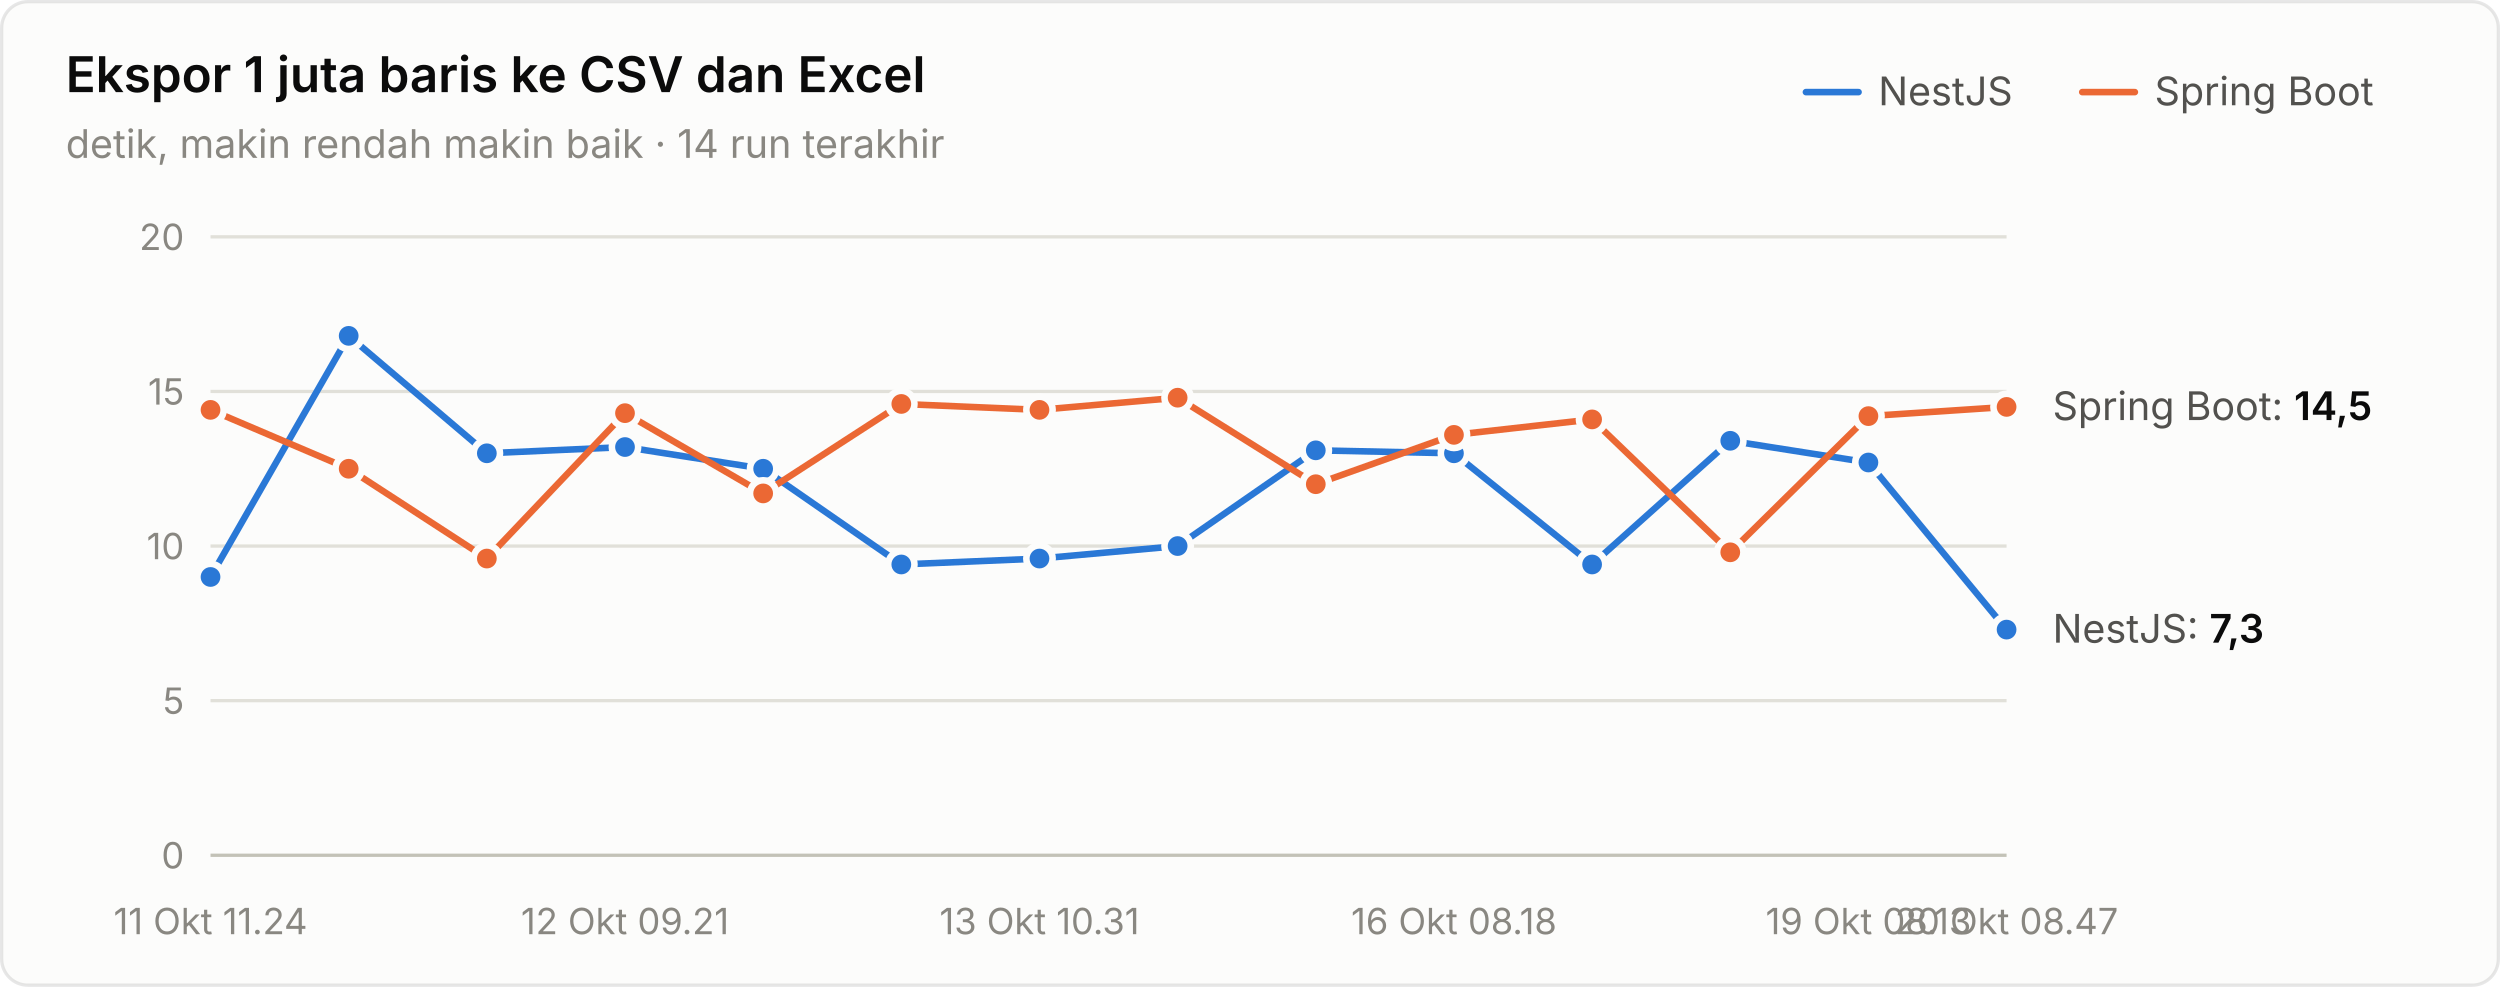
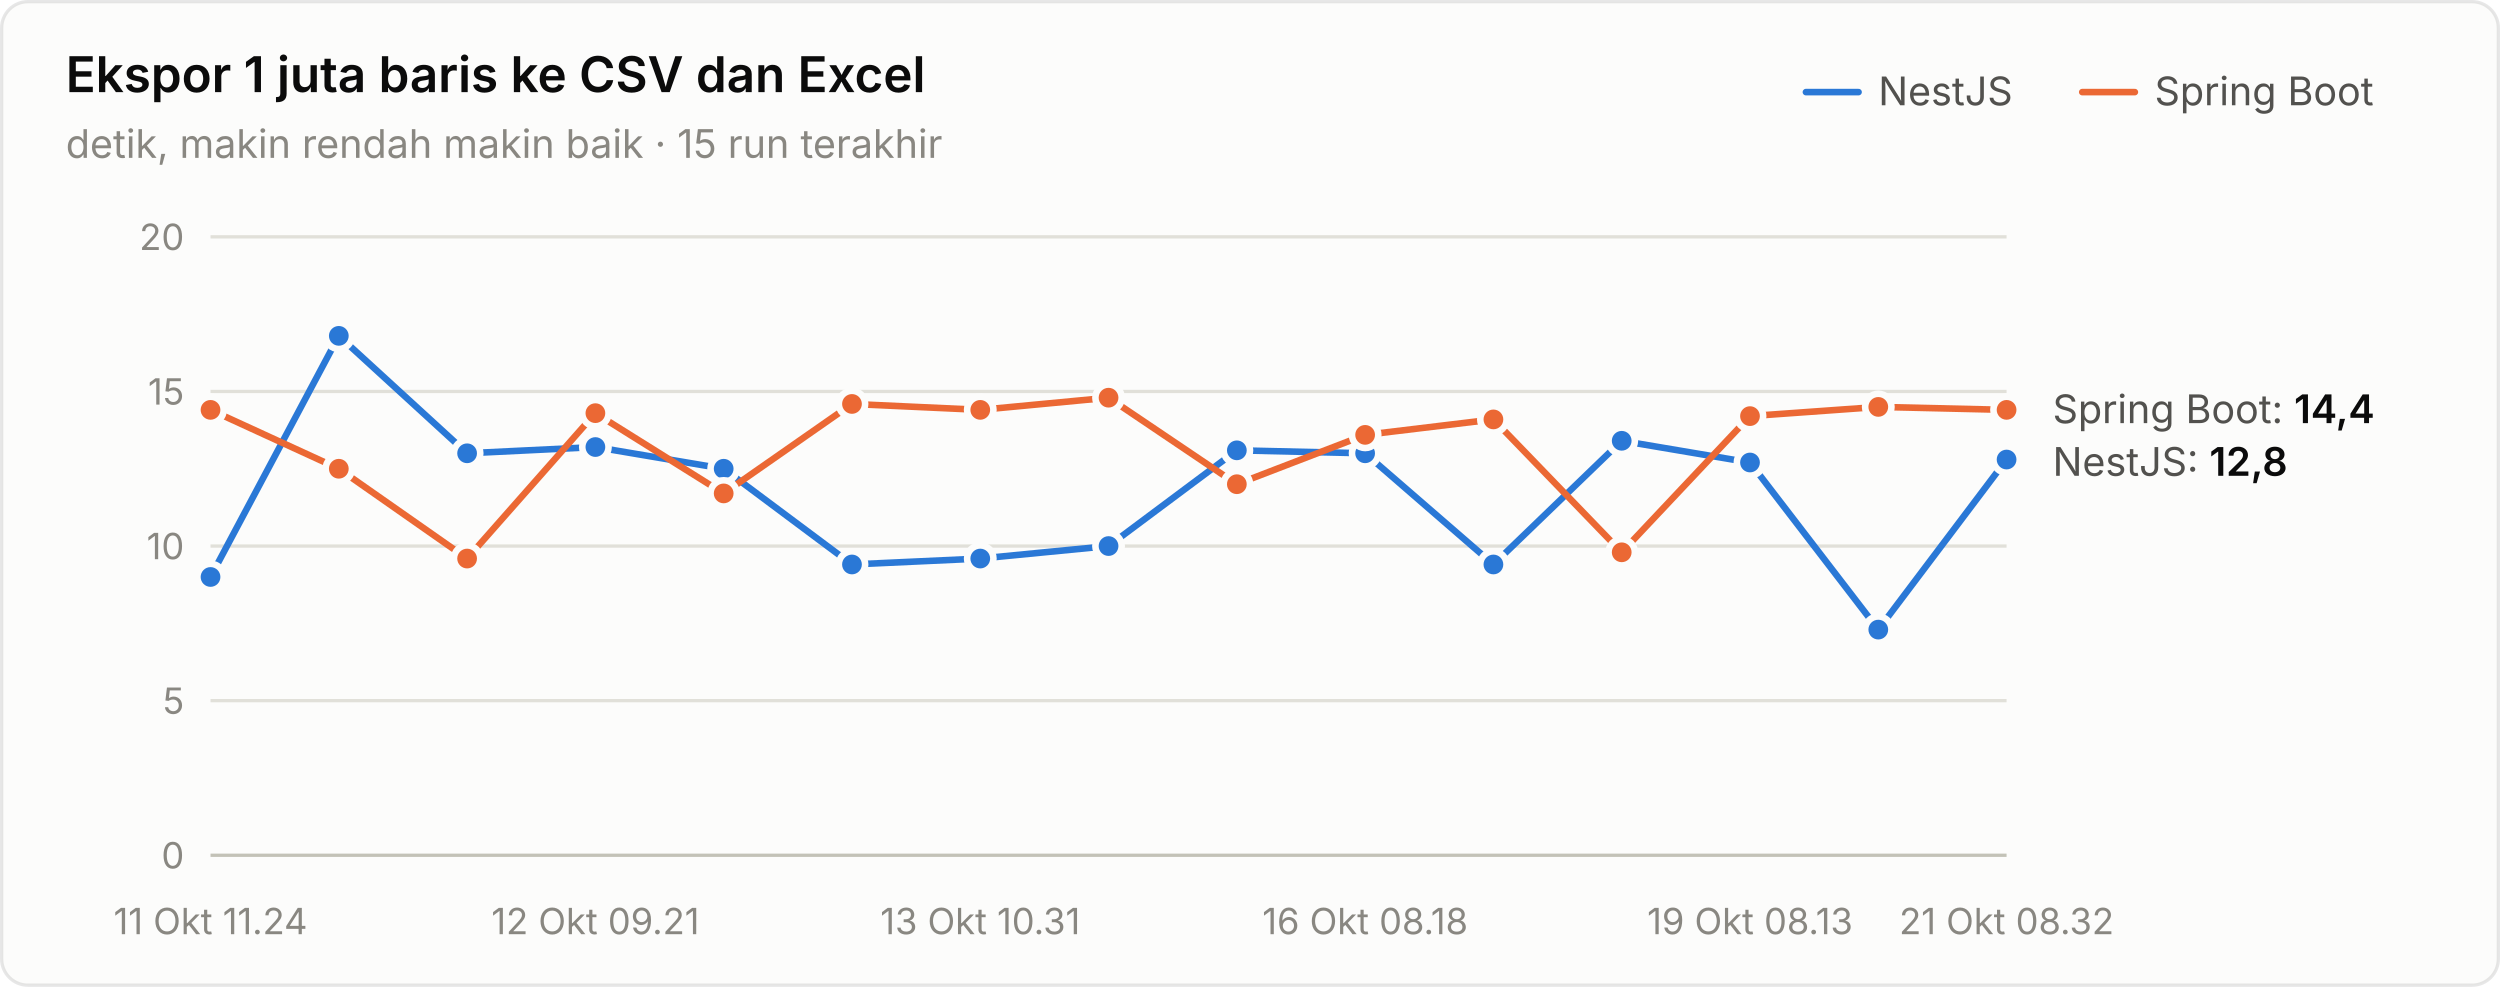
<svg xmlns="http://www.w3.org/2000/svg" width="760" height="300" viewBox="0 0 760 300" role="img" aria-label="Ekspor 1 juta baris ke CSV dan Excel">
  <style>text{font-family:system-ui,-apple-system,"Segoe UI",sans-serif}.angka{font-variant-numeric:tabular-nums}</style>
  <rect x="0.5" y="0.5" width="759" height="299" rx="8" fill="#fcfcfb" stroke="rgba(11,11,11,0.10)" />
  <text x="20" y="28" font-size="15" font-weight="600" fill="#0b0b0b">Ekspor 1 juta baris ke CSV dan Excel</text>
-   <text x="20" y="48" font-size="12" fill="#898781">detik, makin rendah makin baik · 14 run terakhir</text>
+   <text x="20" y="48" font-size="12" fill="#898781">detik, makin rendah makin baik · 15 run terakhir</text>
  <text x="655" y="32" font-size="12" fill="#52514e">Spring Boot</text>
  <line x1="633" y1="28" x2="649" y2="28" stroke="#eb6834" stroke-width="2" stroke-linecap="round" />
  <text x="571" y="32" font-size="12" fill="#52514e">NestJS</text>
  <line x1="549" y1="28" x2="565" y2="28" stroke="#2a78d6" stroke-width="2" stroke-linecap="round" />
  <line x1="64" y1="260" x2="610" y2="260" stroke="#c3c2b7" stroke-width="1" />
  <text class="angka" x="56" y="264" font-size="11" text-anchor="end" fill="#898781">0</text>
  <line x1="64" y1="213" x2="610" y2="213" stroke="#e1e0d9" stroke-width="1" />
  <text class="angka" x="56" y="217" font-size="11" text-anchor="end" fill="#898781">5</text>
  <line x1="64" y1="166" x2="610" y2="166" stroke="#e1e0d9" stroke-width="1" />
  <text class="angka" x="56" y="170" font-size="11" text-anchor="end" fill="#898781">10</text>
  <line x1="64" y1="119" x2="610" y2="119" stroke="#e1e0d9" stroke-width="1" />
  <text class="angka" x="56" y="123" font-size="11" text-anchor="end" fill="#898781">15</text>
  <line x1="64" y1="72" x2="610" y2="72" stroke="#e1e0d9" stroke-width="1" />
  <text class="angka" x="56" y="76" font-size="11" text-anchor="end" fill="#898781">20</text>
  <text x="64" y="284" font-size="11" text-anchor="middle" fill="#898781">11 Okt 11.24</text>
-   <text x="190" y="284" font-size="11" text-anchor="middle" fill="#898781">12 Okt 09.21</text>
-   <text x="316" y="284" font-size="11" text-anchor="middle" fill="#898781">13 Okt 10.31</text>
-   <text x="442" y="284" font-size="11" text-anchor="middle" fill="#898781">16 Okt 08.18</text>
-   <text x="568" y="284" font-size="11" text-anchor="middle" fill="#898781">19 Okt 08.13</text>
-   <text x="610" y="284" font-size="11" text-anchor="middle" fill="#898781">20 Okt 08.47</text>
-   <path d="M64.0,175.4 L106.0,102.1 L148.0,137.8 L190.0,135.9 L232.0,142.5 L274.0,171.6 L316.0,169.8 L358.0,166.0 L400.0,136.9 L442.0,137.8 L484.0,171.6 L526.0,134.0 L568.0,140.6 L610.0,191.4" fill="none" stroke="#2a78d6" stroke-width="2" stroke-linejoin="round" stroke-linecap="round" />
+   <text x="181" y="284" font-size="11" text-anchor="middle" fill="#898781">12 Okt 09.21</text>
+   <text x="298" y="284" font-size="11" text-anchor="middle" fill="#898781">13 Okt 10.31</text>
+   <text x="415" y="284" font-size="11" text-anchor="middle" fill="#898781">16 Okt 08.18</text>
+   <text x="532" y="284" font-size="11" text-anchor="middle" fill="#898781">19 Okt 08.13</text>
+   <text x="610" y="284" font-size="11" text-anchor="middle" fill="#898781">21 Okt 08.32</text>
+   <path d="M64.0,175.4 L103.0,102.1 L142.0,137.8 L181.0,135.9 L220.0,142.5 L259.0,171.6 L298.0,169.8 L337.0,166.0 L376.0,136.9 L415.0,137.8 L454.0,171.6 L493.0,134.0 L532.0,140.6 L571.0,191.4 L610.0,139.7" fill="none" stroke="#2a78d6" stroke-width="2" stroke-linejoin="round" stroke-linecap="round" />
  <circle cx="64.0" cy="175.4" r="4" fill="#2a78d6" stroke="#fcfcfb" stroke-width="2" />
-   <circle cx="106.0" cy="102.1" r="4" fill="#2a78d6" stroke="#fcfcfb" stroke-width="2" />
-   <circle cx="148.0" cy="137.8" r="4" fill="#2a78d6" stroke="#fcfcfb" stroke-width="2" />
-   <circle cx="190.0" cy="135.9" r="4" fill="#2a78d6" stroke="#fcfcfb" stroke-width="2" />
-   <circle cx="232.0" cy="142.5" r="4" fill="#2a78d6" stroke="#fcfcfb" stroke-width="2" />
-   <circle cx="274.0" cy="171.6" r="4" fill="#2a78d6" stroke="#fcfcfb" stroke-width="2" />
-   <circle cx="316.0" cy="169.8" r="4" fill="#2a78d6" stroke="#fcfcfb" stroke-width="2" />
-   <circle cx="358.0" cy="166.0" r="4" fill="#2a78d6" stroke="#fcfcfb" stroke-width="2" />
-   <circle cx="400.0" cy="136.9" r="4" fill="#2a78d6" stroke="#fcfcfb" stroke-width="2" />
-   <circle cx="442.0" cy="137.8" r="4" fill="#2a78d6" stroke="#fcfcfb" stroke-width="2" />
-   <circle cx="484.0" cy="171.6" r="4" fill="#2a78d6" stroke="#fcfcfb" stroke-width="2" />
-   <circle cx="526.0" cy="134.0" r="4" fill="#2a78d6" stroke="#fcfcfb" stroke-width="2" />
-   <circle cx="568.0" cy="140.6" r="4" fill="#2a78d6" stroke="#fcfcfb" stroke-width="2" />
-   <circle cx="610.0" cy="191.4" r="4" fill="#2a78d6" stroke="#fcfcfb" stroke-width="2" />
-   <path d="M64.0,124.6 L106.0,142.5 L148.0,169.8 L190.0,125.6 L232.0,150.0 L274.0,122.8 L316.0,124.6 L358.0,120.9 L400.0,147.2 L442.0,132.2 L484.0,127.5 L526.0,167.9 L568.0,126.5 L610.0,123.7" fill="none" stroke="#eb6834" stroke-width="2" stroke-linejoin="round" stroke-linecap="round" />
+   <circle cx="103.0" cy="102.1" r="4" fill="#2a78d6" stroke="#fcfcfb" stroke-width="2" />
+   <circle cx="142.0" cy="137.8" r="4" fill="#2a78d6" stroke="#fcfcfb" stroke-width="2" />
+   <circle cx="181.0" cy="135.9" r="4" fill="#2a78d6" stroke="#fcfcfb" stroke-width="2" />
+   <circle cx="220.0" cy="142.5" r="4" fill="#2a78d6" stroke="#fcfcfb" stroke-width="2" />
+   <circle cx="259.0" cy="171.6" r="4" fill="#2a78d6" stroke="#fcfcfb" stroke-width="2" />
+   <circle cx="298.0" cy="169.8" r="4" fill="#2a78d6" stroke="#fcfcfb" stroke-width="2" />
+   <circle cx="337.0" cy="166.0" r="4" fill="#2a78d6" stroke="#fcfcfb" stroke-width="2" />
+   <circle cx="376.0" cy="136.9" r="4" fill="#2a78d6" stroke="#fcfcfb" stroke-width="2" />
+   <circle cx="415.0" cy="137.8" r="4" fill="#2a78d6" stroke="#fcfcfb" stroke-width="2" />
+   <circle cx="454.0" cy="171.6" r="4" fill="#2a78d6" stroke="#fcfcfb" stroke-width="2" />
+   <circle cx="493.0" cy="134.0" r="4" fill="#2a78d6" stroke="#fcfcfb" stroke-width="2" />
+   <circle cx="532.0" cy="140.6" r="4" fill="#2a78d6" stroke="#fcfcfb" stroke-width="2" />
+   <circle cx="571.0" cy="191.4" r="4" fill="#2a78d6" stroke="#fcfcfb" stroke-width="2" />
+   <circle cx="610.0" cy="139.7" r="4" fill="#2a78d6" stroke="#fcfcfb" stroke-width="2" />
+   <path d="M64.0,124.6 L103.0,142.5 L142.0,169.8 L181.0,125.6 L220.0,150.0 L259.0,122.8 L298.0,124.6 L337.0,120.9 L376.0,147.2 L415.0,132.2 L454.0,127.5 L493.0,167.9 L532.0,126.5 L571.0,123.7 L610.0,124.6" fill="none" stroke="#eb6834" stroke-width="2" stroke-linejoin="round" stroke-linecap="round" />
  <circle cx="64.0" cy="124.6" r="4" fill="#eb6834" stroke="#fcfcfb" stroke-width="2" />
-   <circle cx="106.0" cy="142.5" r="4" fill="#eb6834" stroke="#fcfcfb" stroke-width="2" />
-   <circle cx="148.0" cy="169.8" r="4" fill="#eb6834" stroke="#fcfcfb" stroke-width="2" />
-   <circle cx="190.0" cy="125.6" r="4" fill="#eb6834" stroke="#fcfcfb" stroke-width="2" />
-   <circle cx="232.0" cy="150.0" r="4" fill="#eb6834" stroke="#fcfcfb" stroke-width="2" />
-   <circle cx="274.0" cy="122.8" r="4" fill="#eb6834" stroke="#fcfcfb" stroke-width="2" />
-   <circle cx="316.0" cy="124.6" r="4" fill="#eb6834" stroke="#fcfcfb" stroke-width="2" />
-   <circle cx="358.0" cy="120.9" r="4" fill="#eb6834" stroke="#fcfcfb" stroke-width="2" />
-   <circle cx="400.0" cy="147.2" r="4" fill="#eb6834" stroke="#fcfcfb" stroke-width="2" />
-   <circle cx="442.0" cy="132.2" r="4" fill="#eb6834" stroke="#fcfcfb" stroke-width="2" />
-   <circle cx="484.0" cy="127.5" r="4" fill="#eb6834" stroke="#fcfcfb" stroke-width="2" />
-   <circle cx="526.0" cy="167.9" r="4" fill="#eb6834" stroke="#fcfcfb" stroke-width="2" />
-   <circle cx="568.0" cy="126.5" r="4" fill="#eb6834" stroke="#fcfcfb" stroke-width="2" />
-   <circle cx="610.0" cy="123.7" r="4" fill="#eb6834" stroke="#fcfcfb" stroke-width="2" />
-   <text class="angka" x="624" y="127.7" font-size="12" fill="#52514e">Spring Boot: <tspan fill="#0b0b0b" font-weight="600">14,5</tspan>
+   <circle cx="103.0" cy="142.5" r="4" fill="#eb6834" stroke="#fcfcfb" stroke-width="2" />
+   <circle cx="142.0" cy="169.8" r="4" fill="#eb6834" stroke="#fcfcfb" stroke-width="2" />
+   <circle cx="181.0" cy="125.6" r="4" fill="#eb6834" stroke="#fcfcfb" stroke-width="2" />
+   <circle cx="220.0" cy="150.0" r="4" fill="#eb6834" stroke="#fcfcfb" stroke-width="2" />
+   <circle cx="259.0" cy="122.8" r="4" fill="#eb6834" stroke="#fcfcfb" stroke-width="2" />
+   <circle cx="298.0" cy="124.6" r="4" fill="#eb6834" stroke="#fcfcfb" stroke-width="2" />
+   <circle cx="337.0" cy="120.9" r="4" fill="#eb6834" stroke="#fcfcfb" stroke-width="2" />
+   <circle cx="376.0" cy="147.2" r="4" fill="#eb6834" stroke="#fcfcfb" stroke-width="2" />
+   <circle cx="415.0" cy="132.2" r="4" fill="#eb6834" stroke="#fcfcfb" stroke-width="2" />
+   <circle cx="454.0" cy="127.5" r="4" fill="#eb6834" stroke="#fcfcfb" stroke-width="2" />
+   <circle cx="493.0" cy="167.9" r="4" fill="#eb6834" stroke="#fcfcfb" stroke-width="2" />
+   <circle cx="532.0" cy="126.5" r="4" fill="#eb6834" stroke="#fcfcfb" stroke-width="2" />
+   <circle cx="571.0" cy="123.7" r="4" fill="#eb6834" stroke="#fcfcfb" stroke-width="2" />
+   <circle cx="610.0" cy="124.6" r="4" fill="#eb6834" stroke="#fcfcfb" stroke-width="2" />
+   <text class="angka" x="624" y="128.64" font-size="12" fill="#52514e">Spring Boot: <tspan fill="#0b0b0b" font-weight="600">14,4</tspan>
  </text>
-   <text class="angka" x="624" y="195.38" font-size="12" fill="#52514e">NestJS: <tspan fill="#0b0b0b" font-weight="600">7,3</tspan>
+   <text class="angka" x="624" y="144.64" font-size="12" fill="#52514e">NestJS: <tspan fill="#0b0b0b" font-weight="600">12,8</tspan>
  </text>
</svg>
